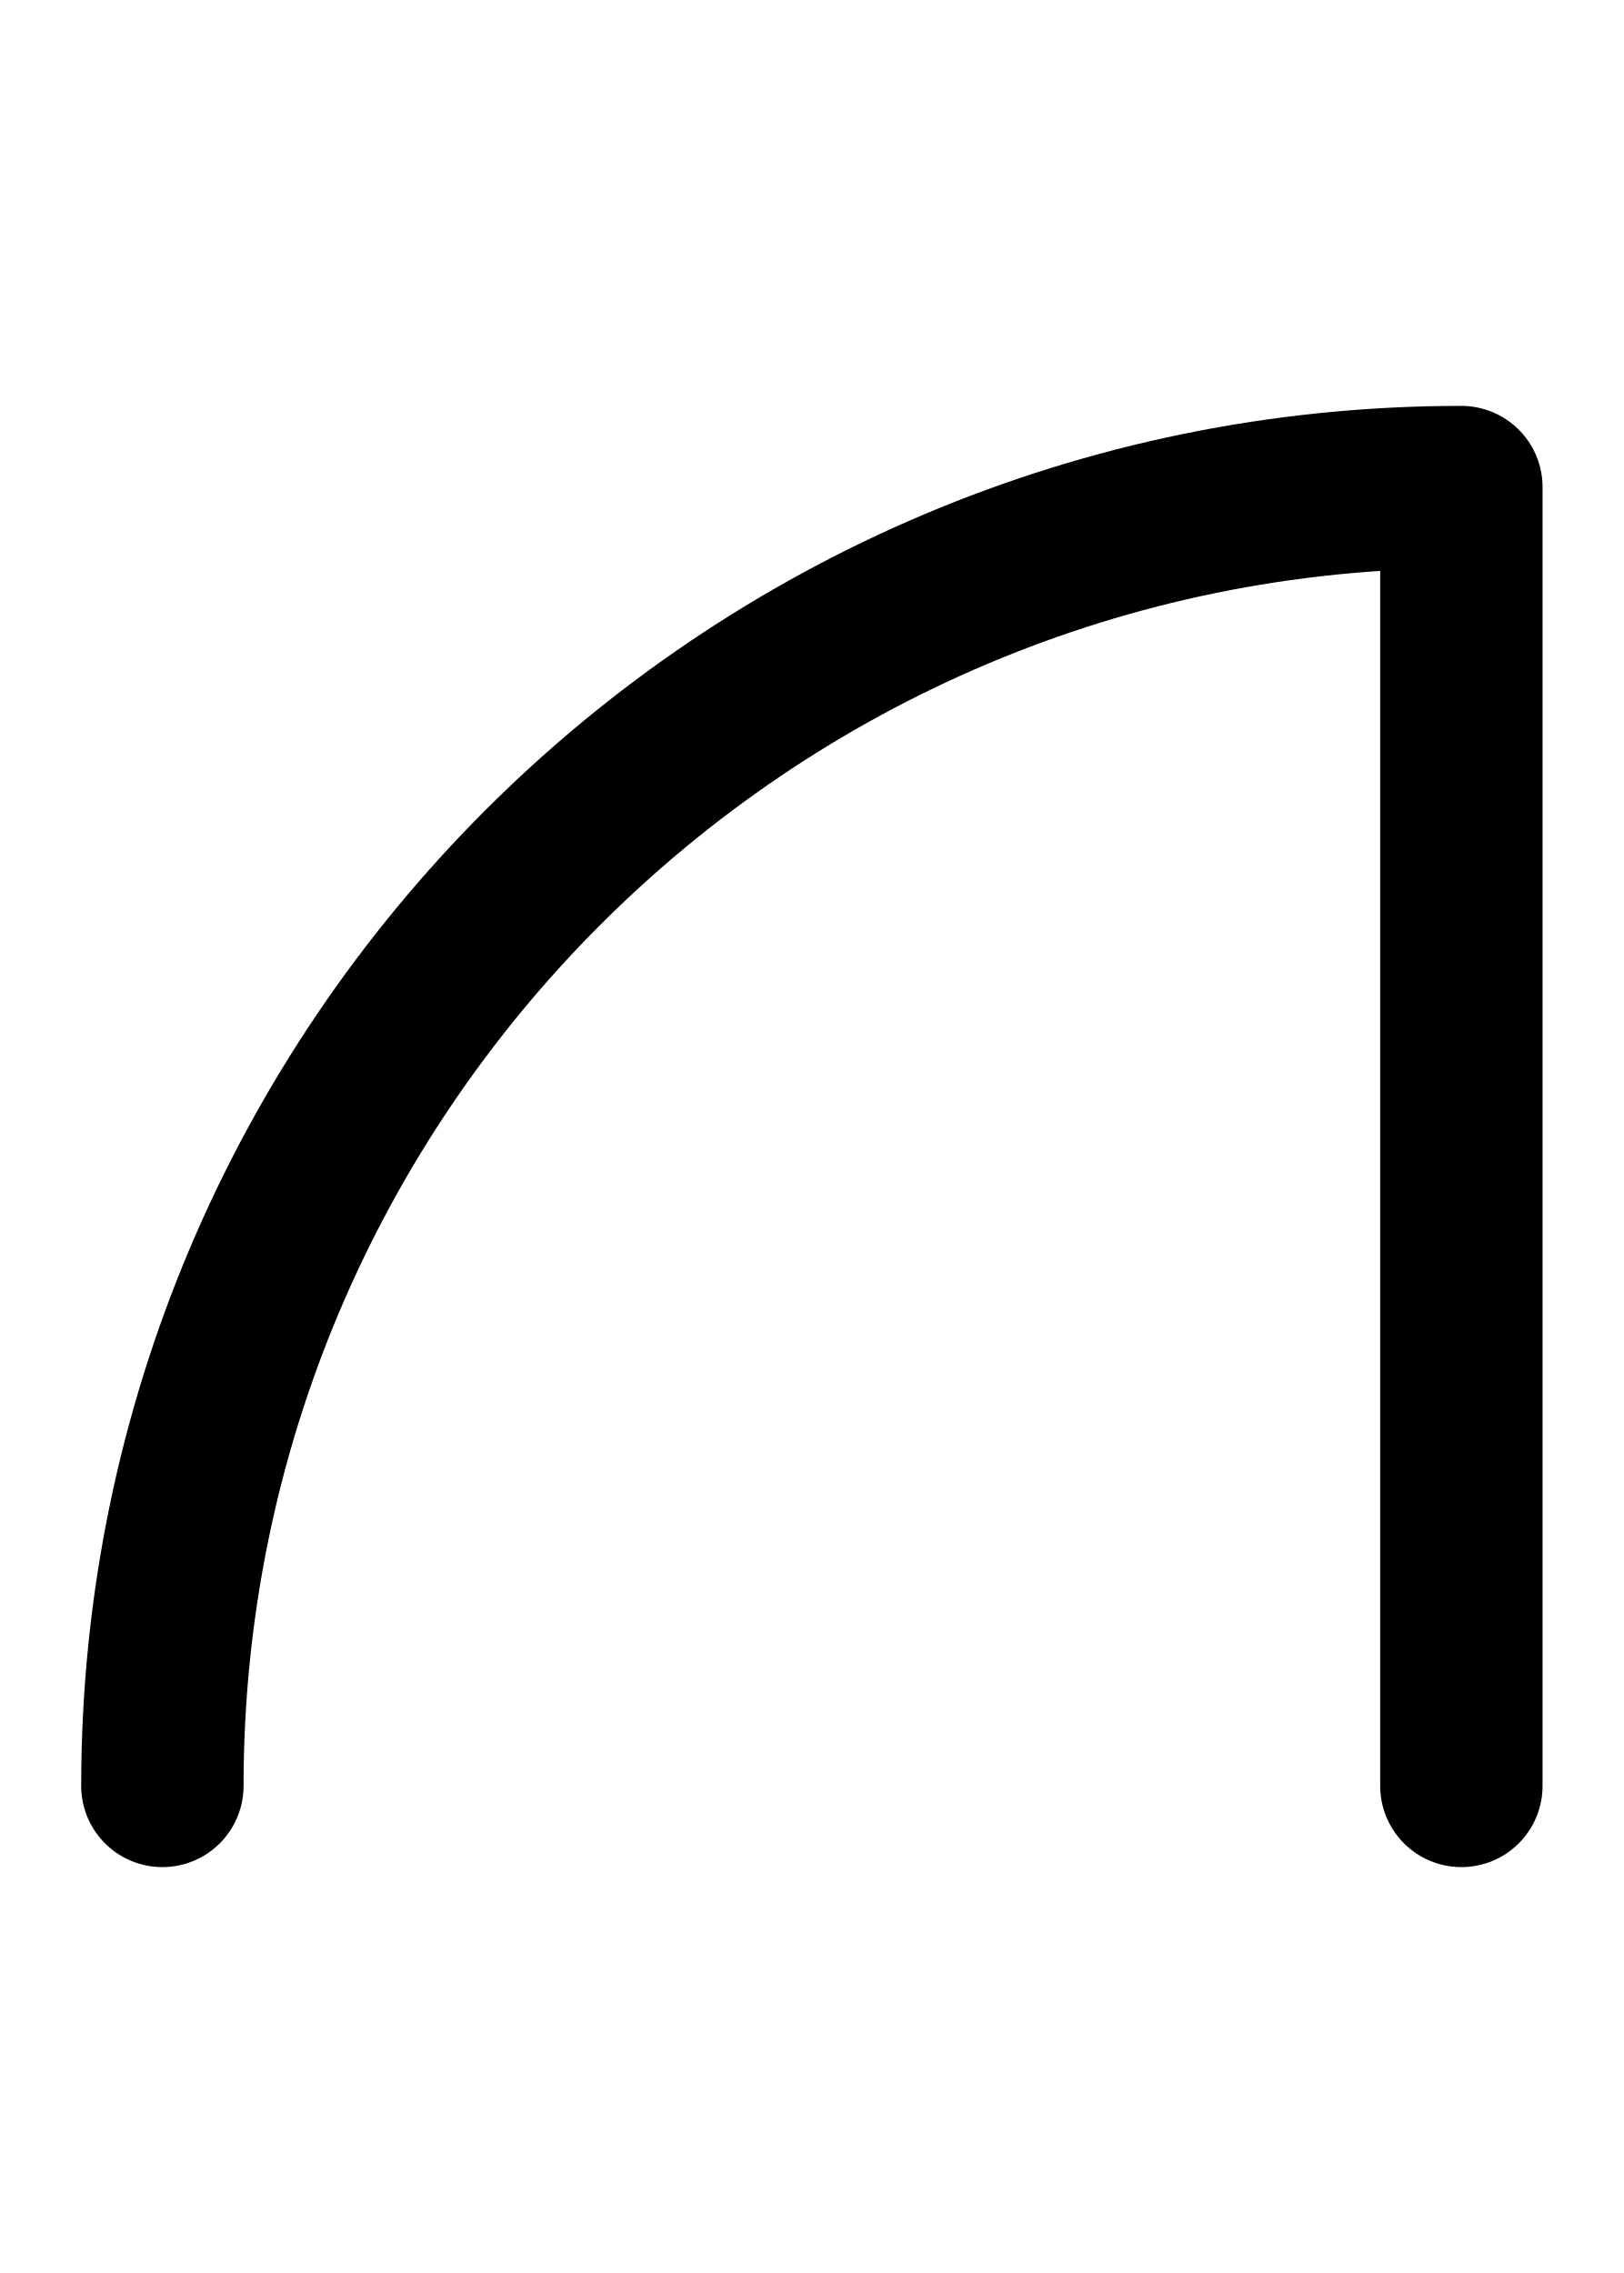
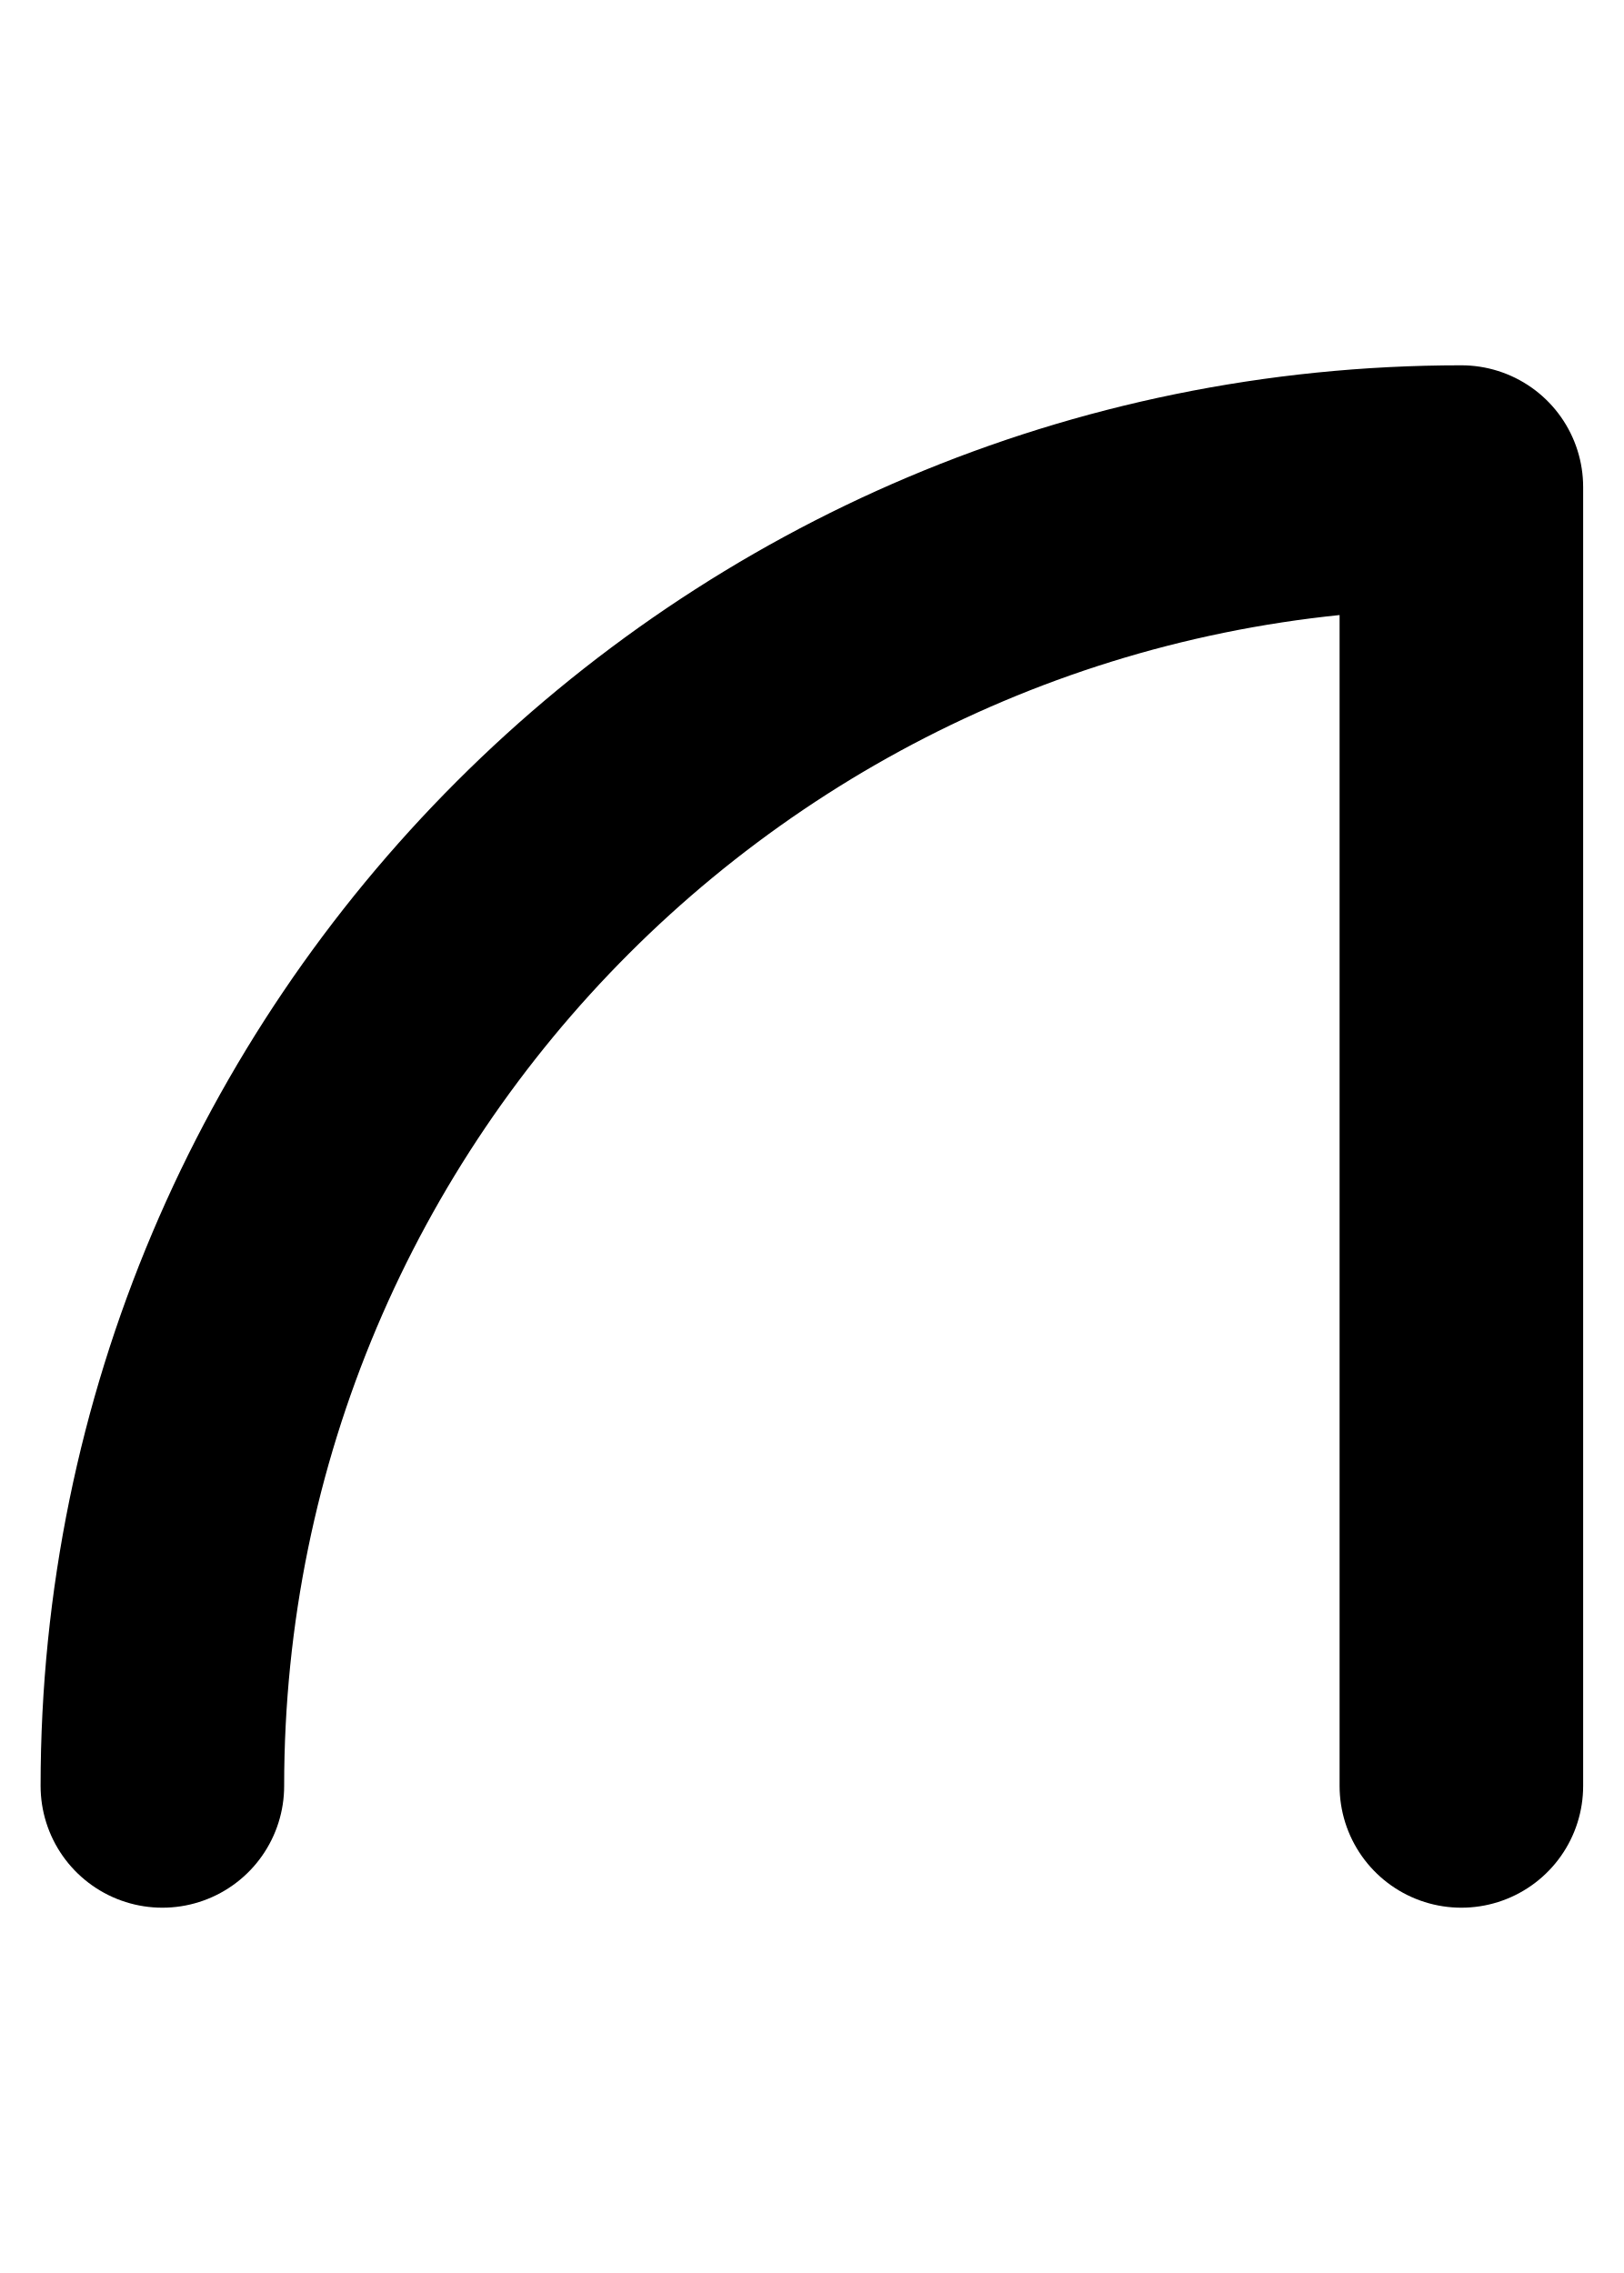
<svg xmlns="http://www.w3.org/2000/svg" viewBox="0 0 10 14">
-   <path d="M 1 11 A 8 8 0 0 1 9 3 M 9 3 V 11" stroke="#000000" stroke-width="1" stroke-linecap="round" fill="none" />
+   <path d="M 1 11 A 8 8 0 0 1 9 3 M 9 3 V 11" stroke="#000000" stroke-width="1.5" stroke-linecap="round" fill="none" />
</svg>
